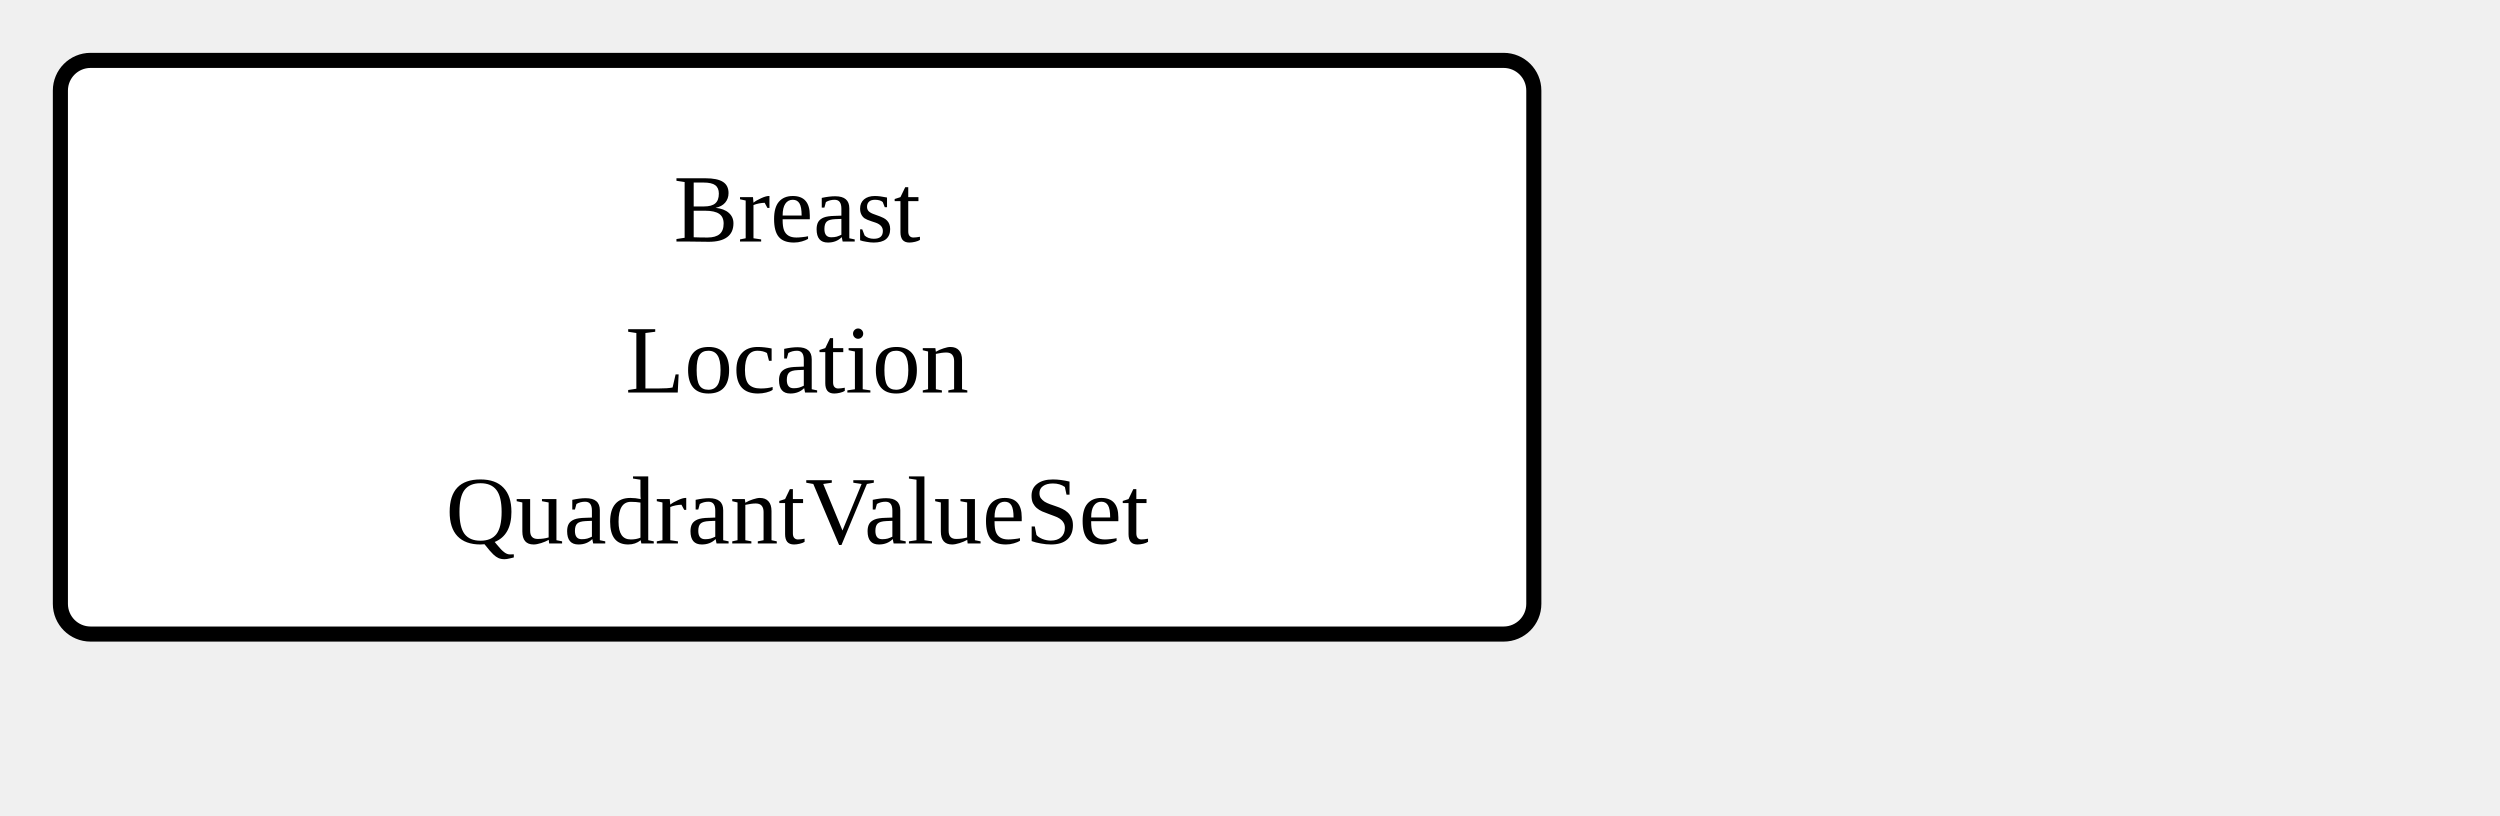
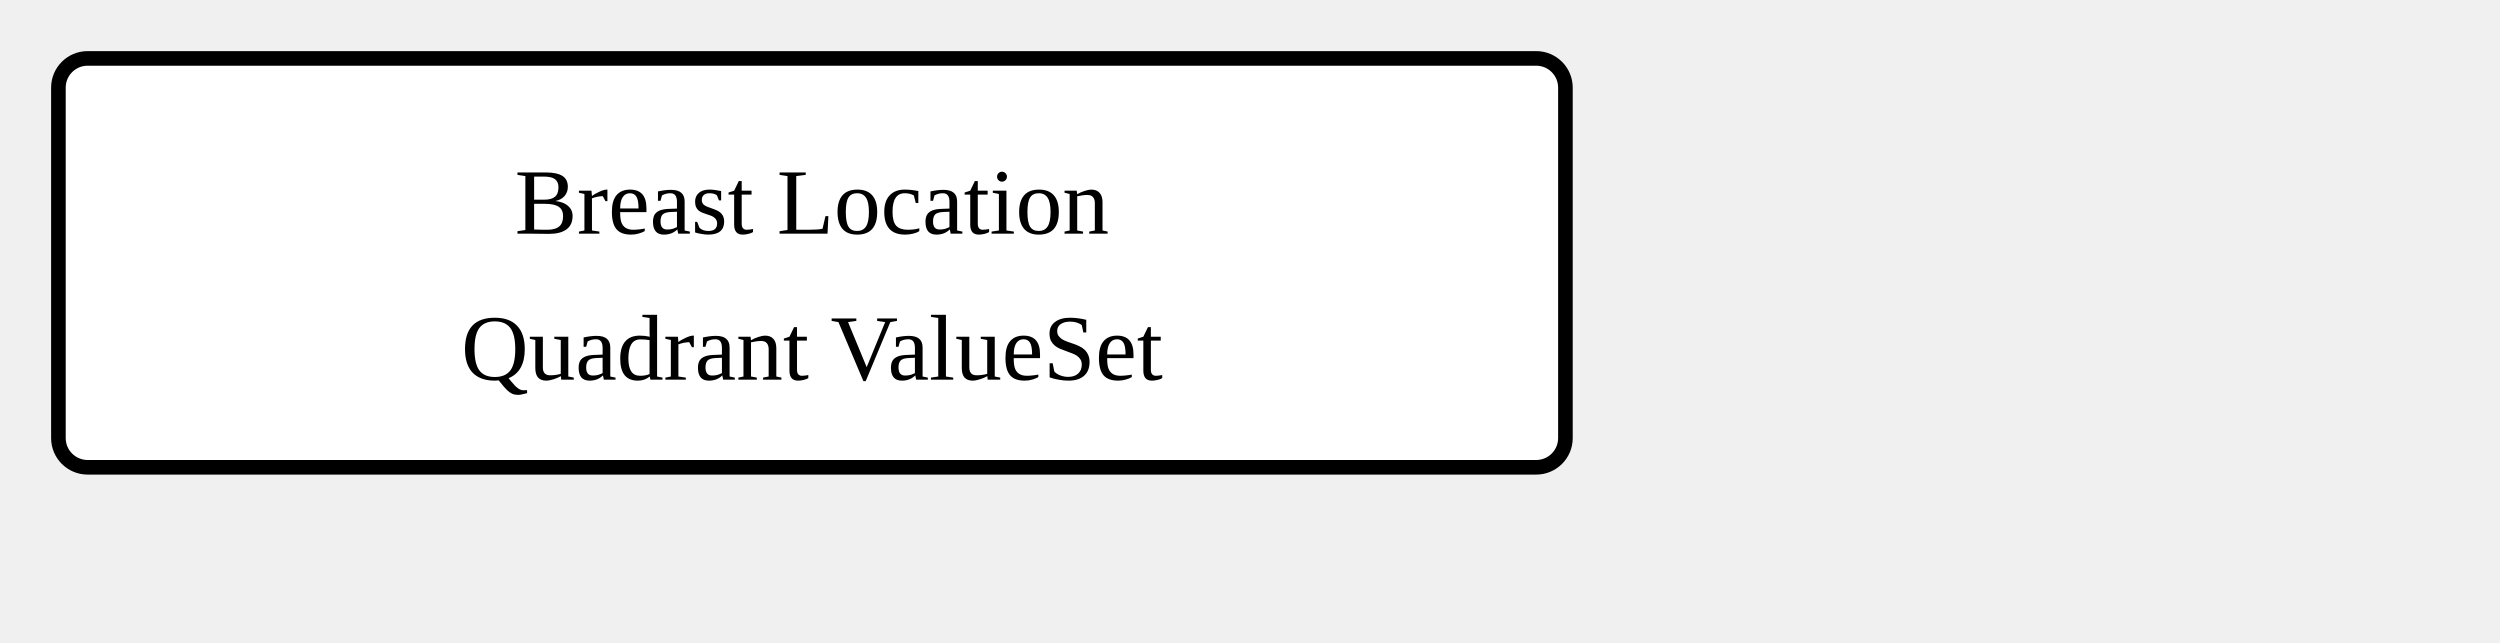
- <svg xmlns="http://www.w3.org/2000/svg" version="1.1" width="310.5" height="101.25">
+ <svg xmlns="http://www.w3.org/2000/svg" version="1.1" width="321" height="82.5">
  <defs>
    <marker id="arrowStart" markerWidth="3.75" markerHeight="3.75" markerUnits="px" refX="1.875" refY="1.875">
      <circle fill="Black" stroke-width="0" cx="1.875" cy="1.875" r="1.875" />
    </marker>
    <marker id="arrowEnd" markerWidth="7.5" markerHeight="7.5" markerUnits="px" refX="7.5" refY="3.75">
      <polygon fill="Black" stroke-width="0" points="0 0 7.5 3.75 0 7.5" />
    </marker>
  </defs>
  <g>
    <g transform="translate(7.5 7.5)">
-       <rect fill="White" stroke="Black" stroke-width="1.875" x="0" y="0" width="183" height="71.25" rx="3.75" ry="3.75" />
-       <text x="91.5" y="22.5" text-anchor="middle">Breast</text>
-       <text x="91.5" y="41.25" text-anchor="middle">Location</text>
-       <text x="91.5" y="60" text-anchor="middle">QuadrantValueSet</text>
+       <rect fill="White" stroke="Black" stroke-width="1.875" x="0" y="0" width="193.5" height="52.5" rx="3.75" ry="3.75" />
+       <text x="96.75" y="22.5" text-anchor="middle">Breast Location</text>
+       <text x="96.75" y="41.25" text-anchor="middle">Quadrant ValueSet</text>
    </g>
  </g>
</svg>
